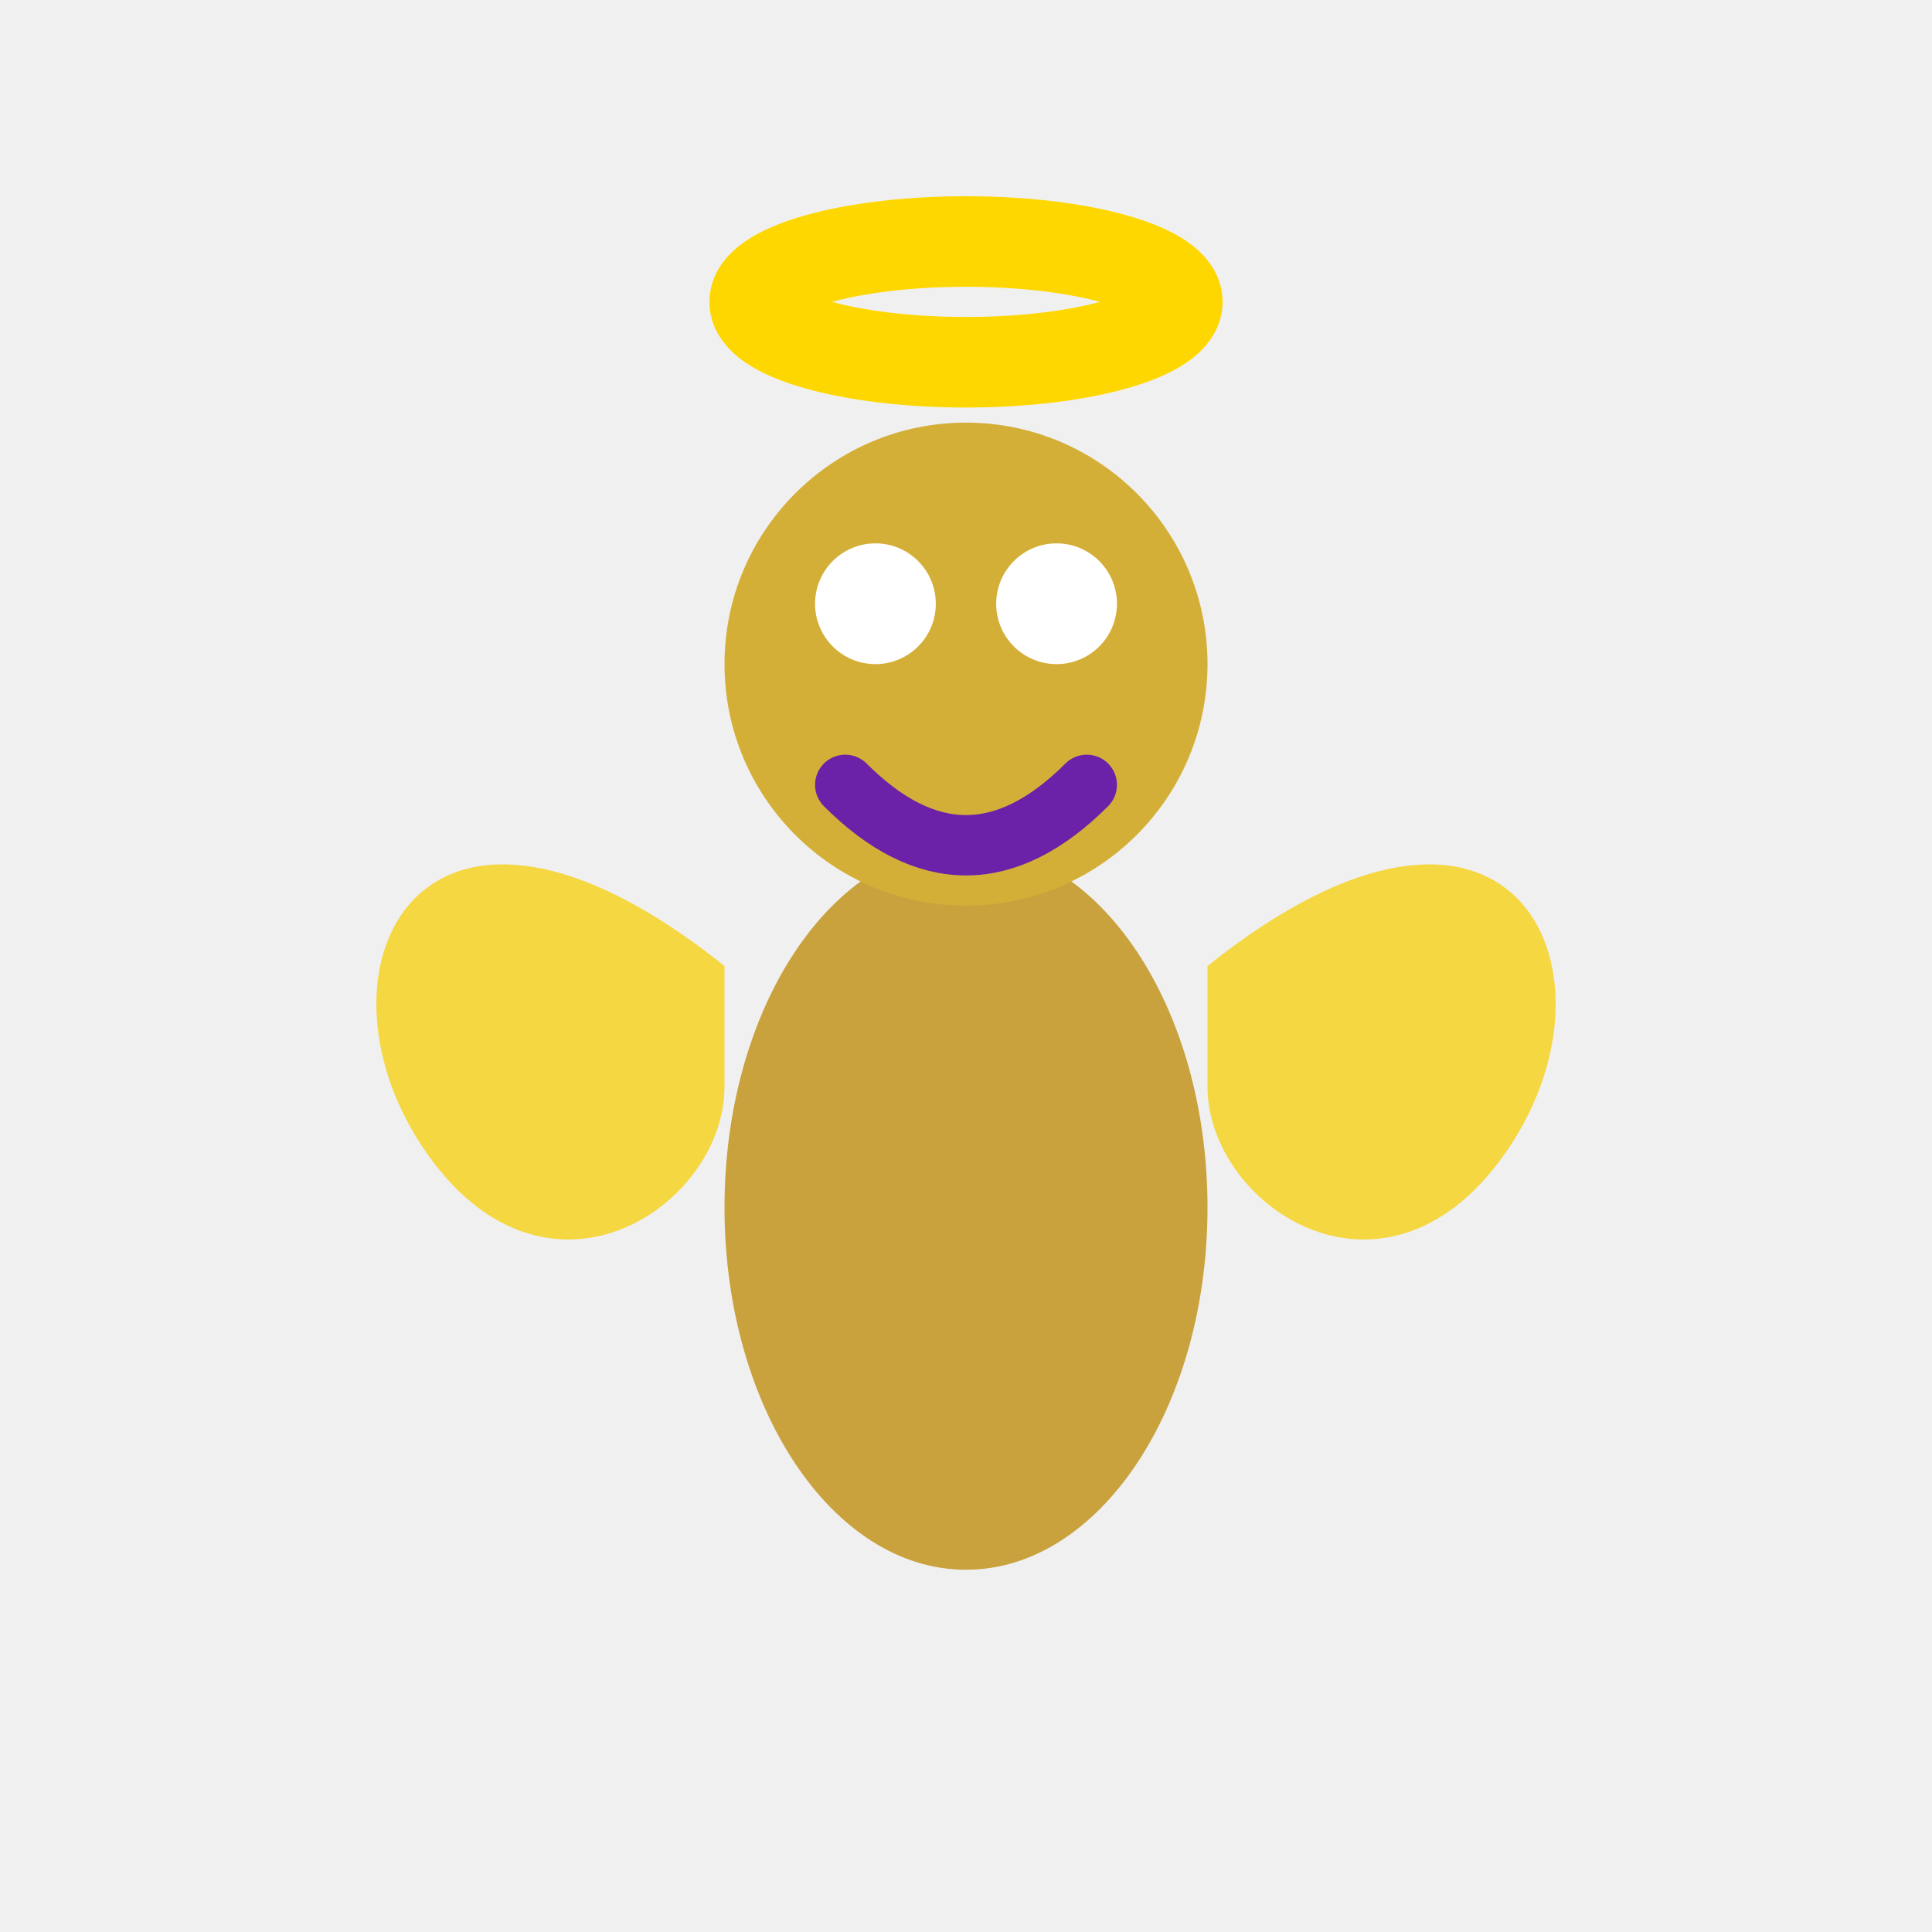
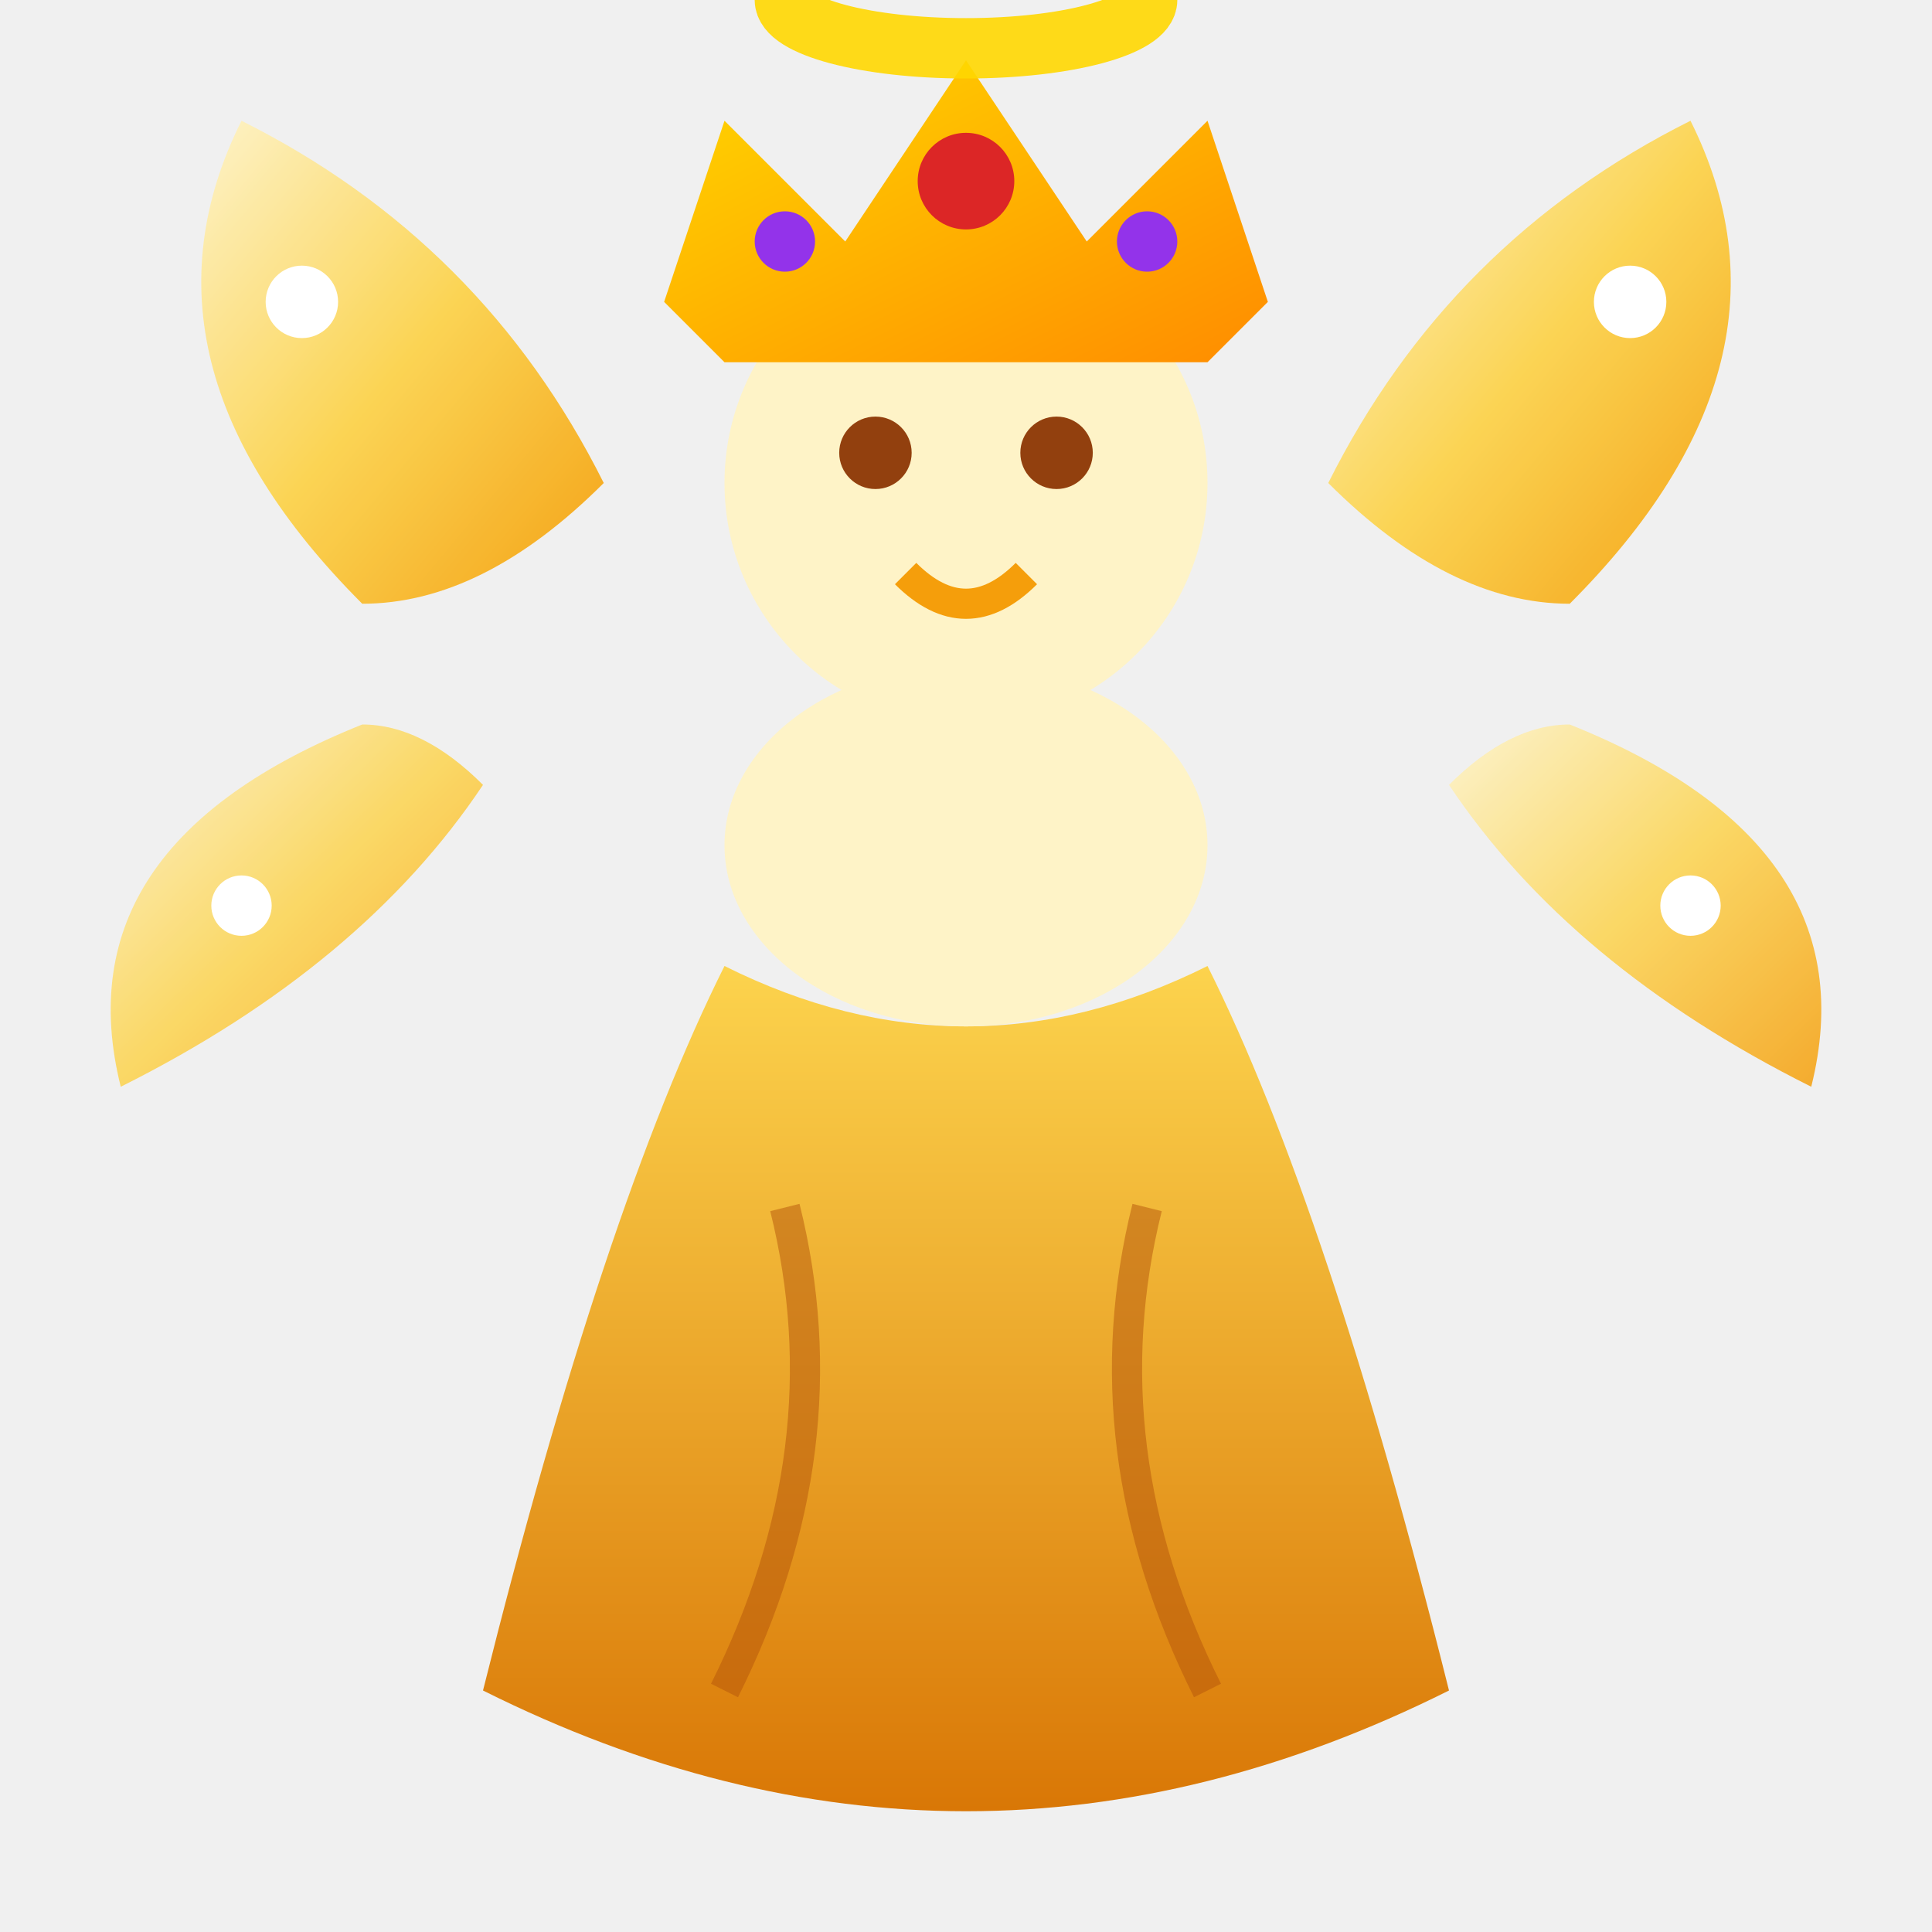
<svg xmlns="http://www.w3.org/2000/svg" width="32" height="32" viewBox="0 0 32 32">
-   <g>
-     <ellipse cx="16" cy="20" rx="4" ry="6" fill="#C9A23D" />
-     <circle cx="16" cy="11" r="4" fill="#D4AF37" />
-     <ellipse cx="16" cy="5" rx="3.5" ry="1" stroke="#FFD700" stroke-width="1.5" fill="none" />
-     <path d="M12 16 C7 12 5 16 7 19 C9 22 12 20 12 18" fill="#F5D742" />
-     <path d="M20 16 C25 12 27 16 25 19 C23 22 20 20 20 18" fill="#F5D742" />
-     <circle cx="14.5" cy="10" r="1" fill="white" />
-     <circle cx="17.5" cy="10" r="1" fill="white" />
-     <path d="M14 13 Q16 15 18 13" stroke="#6B21A8" stroke-width="1" fill="none" stroke-linecap="round" />
-   </g>
+   <defs>
+     <linearGradient id="wingGradG" x1="0%" y1="0%" x2="100%" y2="100%">
+       <stop offset="0%" style="stop-color:#FEF3C7" />
+       <stop offset="50%" style="stop-color:#FCD34D" />
+       <stop offset="100%" style="stop-color:#F59E0B" />
+     </linearGradient>
+     <linearGradient id="dressGradG" x1="0%" y1="0%" x2="0%" y2="100%">
+       <stop offset="0%" style="stop-color:#FCD34D" />
+       <stop offset="100%" style="stop-color:#D97706" />
+     </linearGradient>
+     <linearGradient id="crownGradG" x1="0%" y1="0%" x2="100%" y2="100%">
+       <stop offset="0%" style="stop-color:#FFD700" />
+       <stop offset="100%" style="stop-color:#FF8C00" />
+     </linearGradient>
+   </defs>
+   <path d="M6 10 Q2 6 4 2 Q8 4 10 8 Q8 10 6 10" fill="url(#wingGradG)" opacity="0.95" />
+   <path d="M6 12 Q1 14 2 18 Q6 16 8 13 Q7 12 6 12" fill="url(#wingGradG)" opacity="0.85" />
+   <path d="M26 10 Q30 6 28 2 Q24 4 22 8 Q24 10 26 10" fill="url(#wingGradG)" opacity="0.95" />
+   <path d="M26 12 Q31 14 30 18 Q26 16 24 13 Q25 12 26 12" fill="url(#wingGradG)" opacity="0.85" />
+   <circle cx="5" cy="5" r="0.6" fill="#FFFFFF" />
+   <circle cx="27" cy="5" r="0.6" fill="#FFFFFF" />
+   <circle cx="4" cy="15" r="0.5" fill="#FFFFFF" />
+   <circle cx="28" cy="15" r="0.5" fill="#FFFFFF" />
+   <path d="M12 16 Q10 20 8 28 Q12 30 16 30 Q20 30 24 28 Q22 20 20 16 Q18 17 16 17 Q14 17 12 16" fill="url(#dressGradG)" />
+   <path d="M13 20 Q14 24 12 28" stroke="#B45309" stroke-width="0.5" fill="none" opacity="0.5" />
+   <path d="M19 20 Q18 24 20 28" stroke="#B45309" stroke-width="0.5" fill="none" opacity="0.5" />
+   <ellipse cx="16" cy="14" rx="4" ry="3" fill="#FEF3C7" />
+   <circle cx="16" cy="8" r="4" fill="#FEF3C7" />
+   <path d="M11 5 L12 2 L14 4 L16 1 L18 4 L20 2 L21 5 L20 6 L12 6 Z" fill="url(#crownGradG)" />
+   <circle cx="16" cy="3" r="0.8" fill="#DC2626" />
+   <circle cx="13" cy="4" r="0.5" fill="#9333EA" />
+   <circle cx="19" cy="4" r="0.5" fill="#9333EA" />
+   <circle cx="14.5" cy="7.5" r="0.6" fill="#92400E" />
+   <circle cx="17.5" cy="7.5" r="0.6" fill="#92400E" />
+   <path d="M15 9.5 Q16 10.5 17 9.5" stroke="#F59E0B" stroke-width="0.5" fill="none" />
+   <ellipse cx="16" cy="0" rx="3" ry="0.8" fill="none" stroke="#FFD700" stroke-width="1" opacity="0.9" />
</svg>
